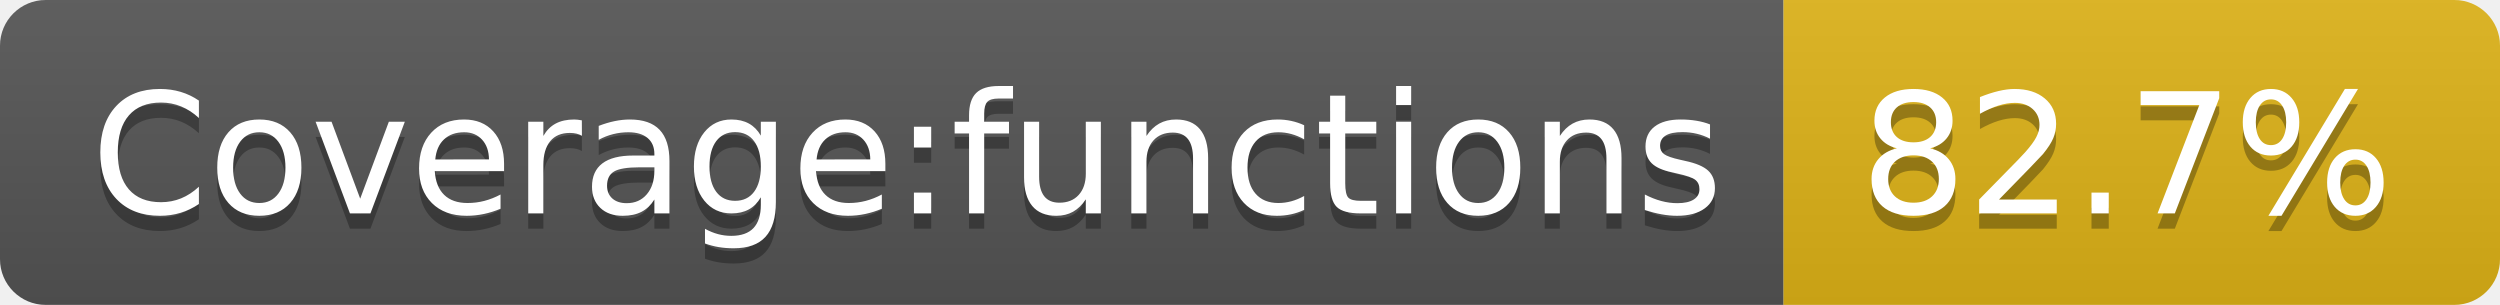
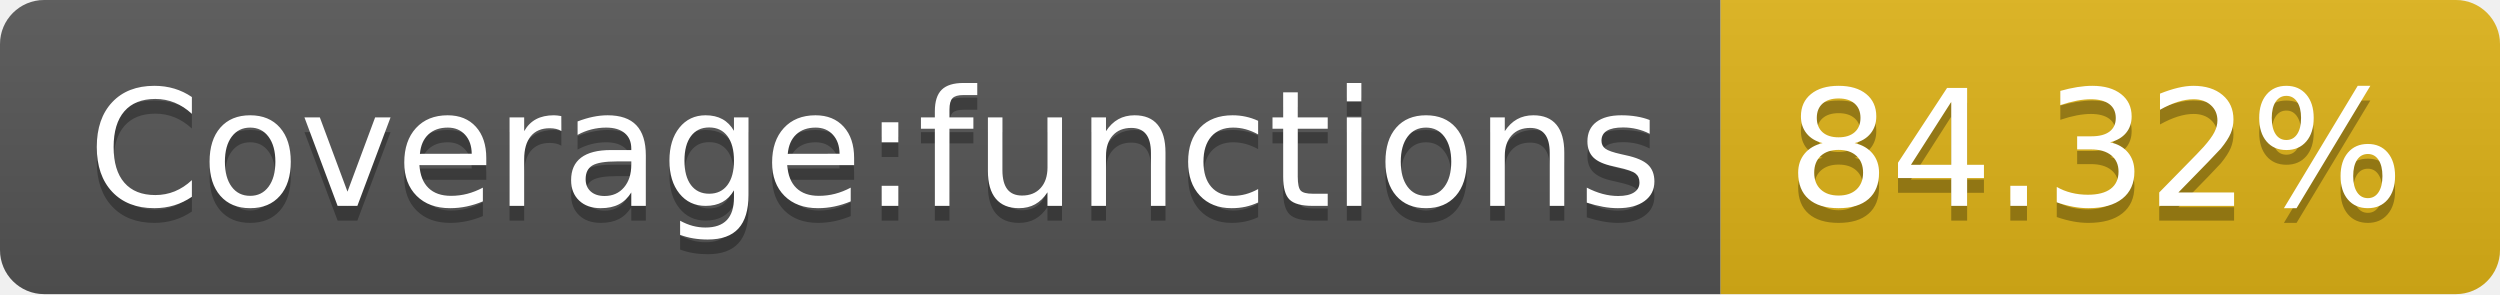
- <svg xmlns="http://www.w3.org/2000/svg" width="164" height="20" role="img" aria-label="Coverage:functions: 82.7%">
+ <svg xmlns="http://www.w3.org/2000/svg" width="170" height="20" role="img" aria-label="Coverage:functions: 84.32%">
  <linearGradient id="s" x2="0" y2="100%">
    <stop offset="0" stop-color="#bbb" stop-opacity=".1" />
    <stop offset="1" stop-opacity=".1" />
  </linearGradient>
  <clipPath id="r">
-     <rect width="164" height="20" rx="3" fill="#fff" />
+     <rect width="170" height="20" rx="3" fill="#fff" />
  </clipPath>
  <g clip-path="url(#r)">
    <rect width="117" height="20" fill="#555" />
-     <rect x="117" width="47" height="20" fill="#dfb317" />
-     <rect width="164" height="20" fill="url(#s)" />
+     <rect x="117" width="53" height="20" fill="#dfb317" />
+     <rect width="170" height="20" fill="url(#s)" />
  </g>
  <g fill="#fff" text-anchor="middle" font-family="Verdana,Geneva,DejaVu Sans,sans-serif" text-rendering="geometricPrecision" font-size="110">
    <text aria-hidden="true" x="595" y="150" fill="#010101" fill-opacity=".3" transform="scale(.1)" textLength="1070">Coverage:functions</text>
    <text x="595" y="140" transform="scale(.1)" fill="#fff" textLength="1070">Coverage:functions</text>
-     <text aria-hidden="true" x="1395" y="150" fill="#010101" fill-opacity=".3" transform="scale(.1)" textLength="370">82.7%</text>
-     <text x="1395" y="140" transform="scale(.1)" fill="#fff" textLength="370">82.7%</text>
+     <text aria-hidden="true" x="1425" y="150" fill="#010101" fill-opacity=".3" transform="scale(.1)" textLength="430">84.32%</text>
+     <text x="1425" y="140" transform="scale(.1)" fill="#fff" textLength="430">84.32%</text>
  </g>
</svg>
